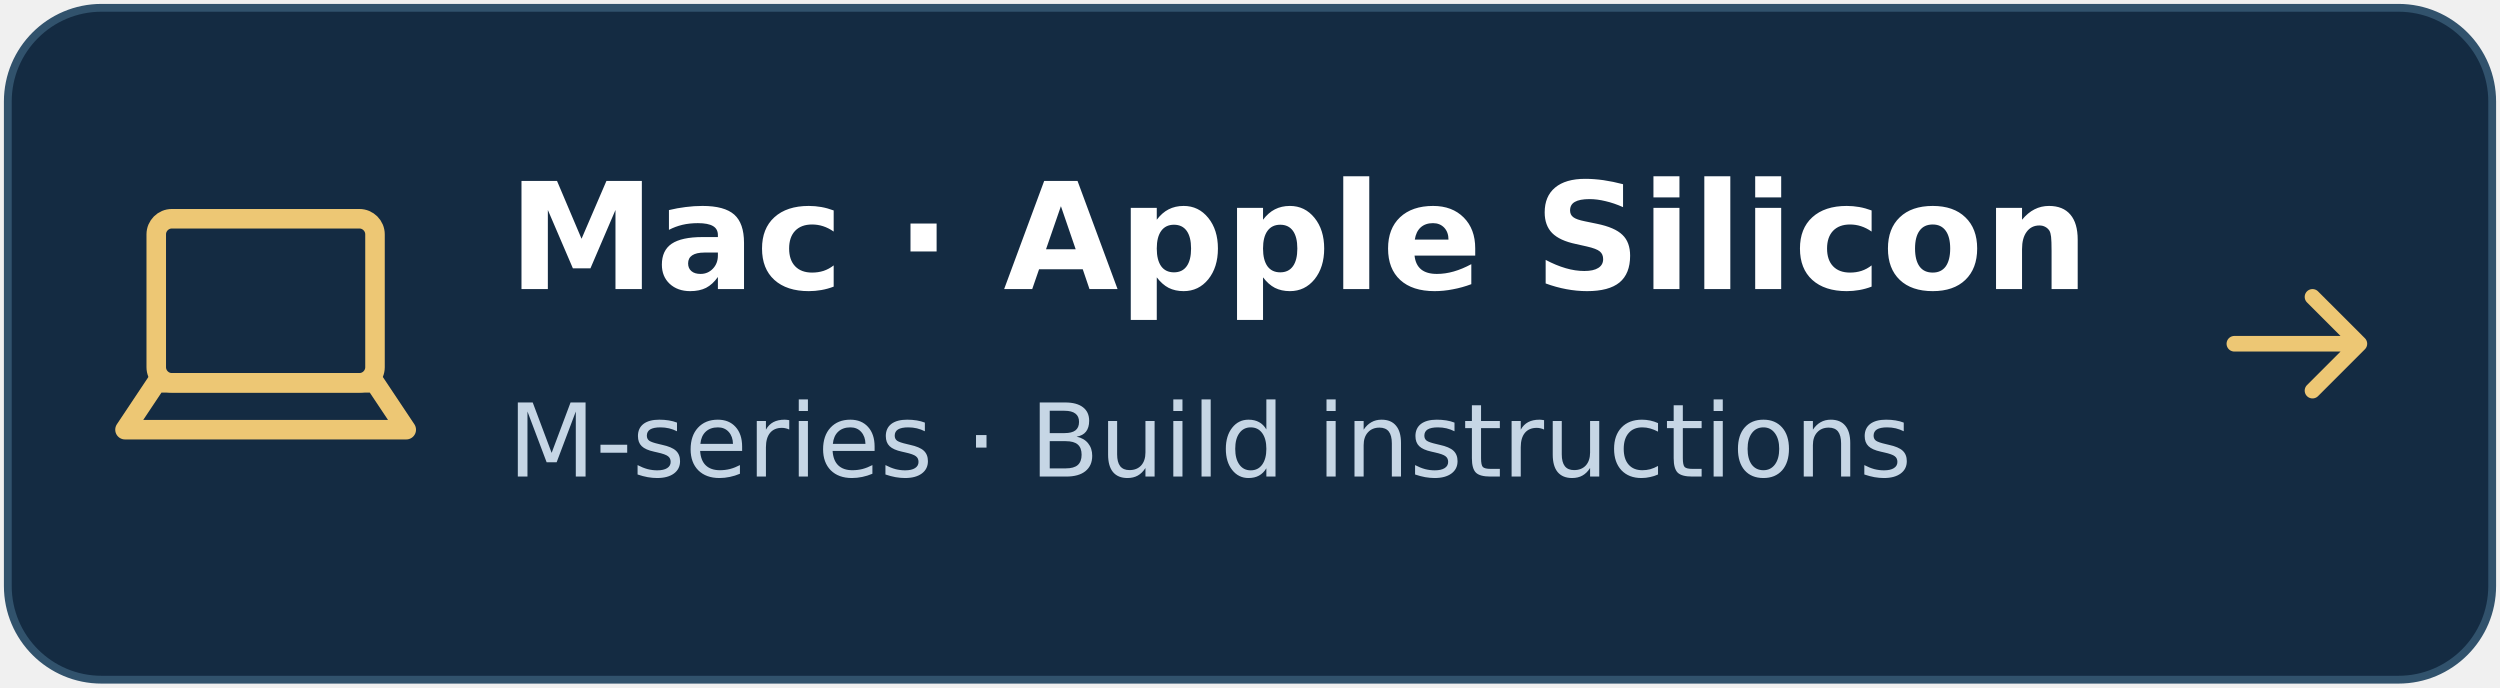
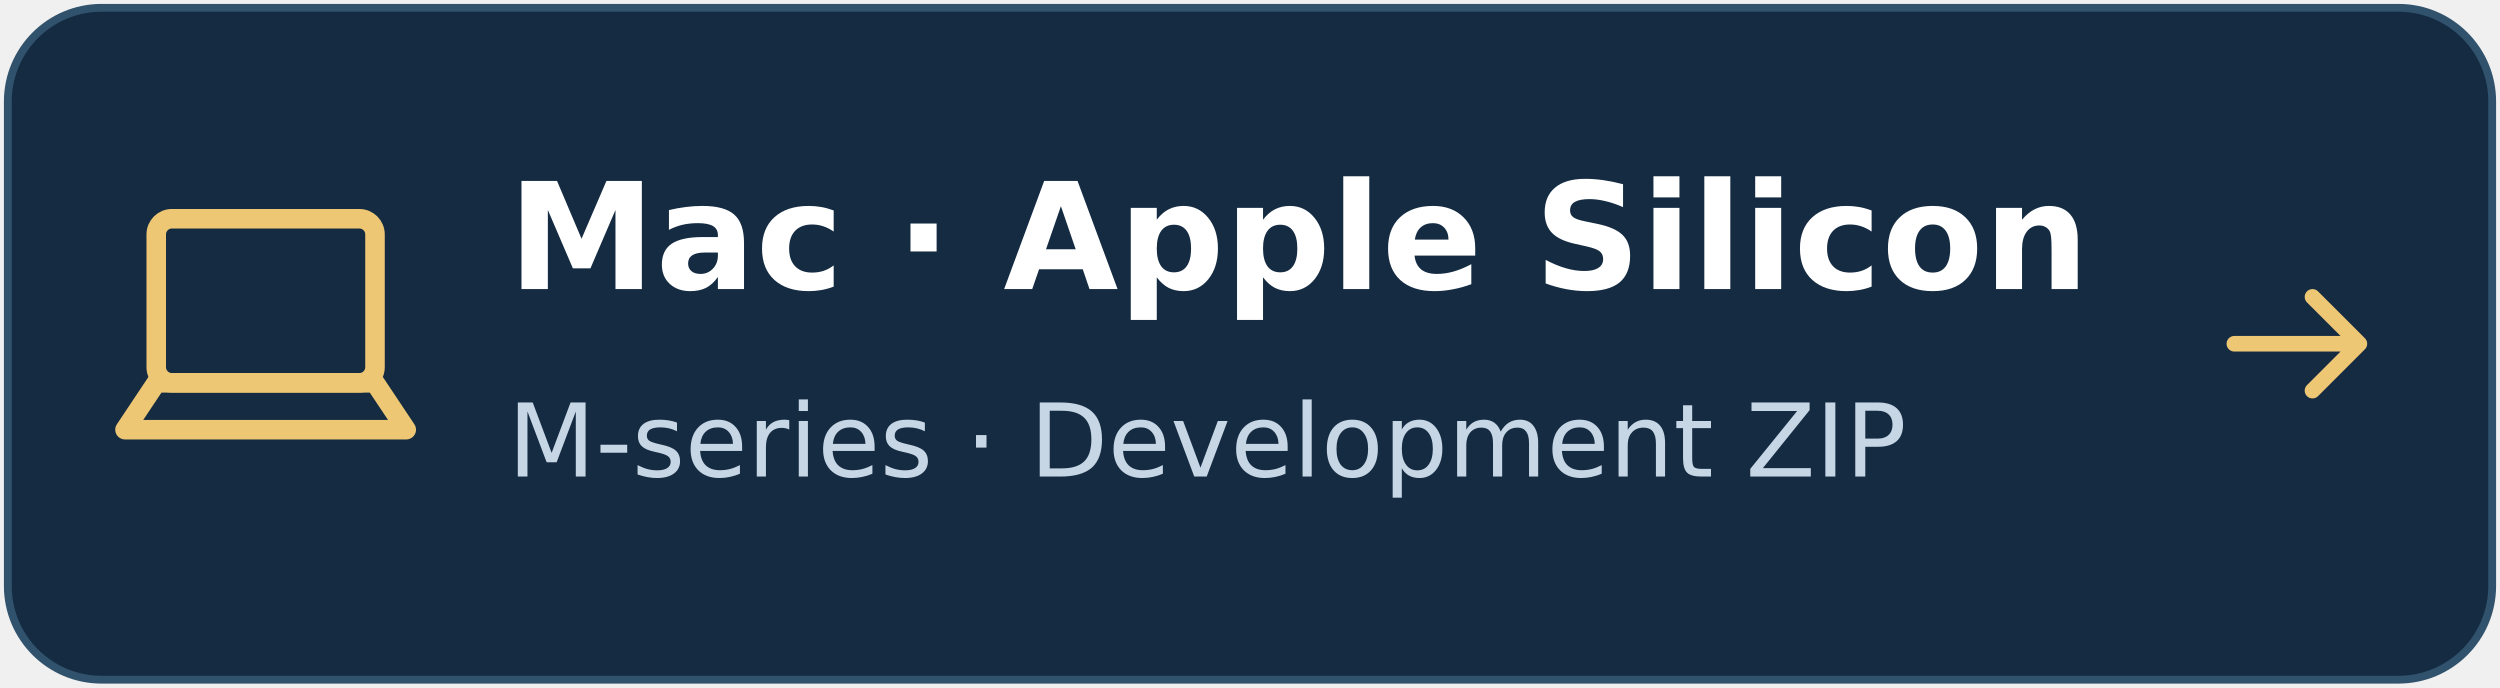
<svg xmlns="http://www.w3.org/2000/svg" width="320" height="88" viewBox="0 0 320 88">
  <rect x="1" y="1" width="318" height="86" rx="12" fill="#142b42" stroke="#31526c" />
  <g transform="translate(18 26)">
    <g fill="none" stroke="#edc774" stroke-width="2.5" stroke-linejoin="round">
      <rect x="2" y="2" width="28" height="21" rx="2" />
      <path d="M-2 29h36l-4-6H2z" />
    </g>
  </g>
  <text x="65" y="37" fill="white" font-family="DejaVu Sans,Arial,sans-serif" font-size="19" font-weight="bold">Mac · Apple Silicon</text>
-   <text x="65" y="61" fill="#c6d6e5" font-family="DejaVu Sans,Arial,sans-serif" font-size="13">M-series · Build instructions</text>
+   <text x="65" y="61" fill="#c6d6e5" font-family="DejaVu Sans,Arial,sans-serif" font-size="13">M-series · Development ZIP</text>
  <path d="M286 44h16m-6-6 6 6-6 6" fill="none" stroke="#edc774" stroke-width="2" stroke-linecap="round" stroke-linejoin="round" />
</svg>
